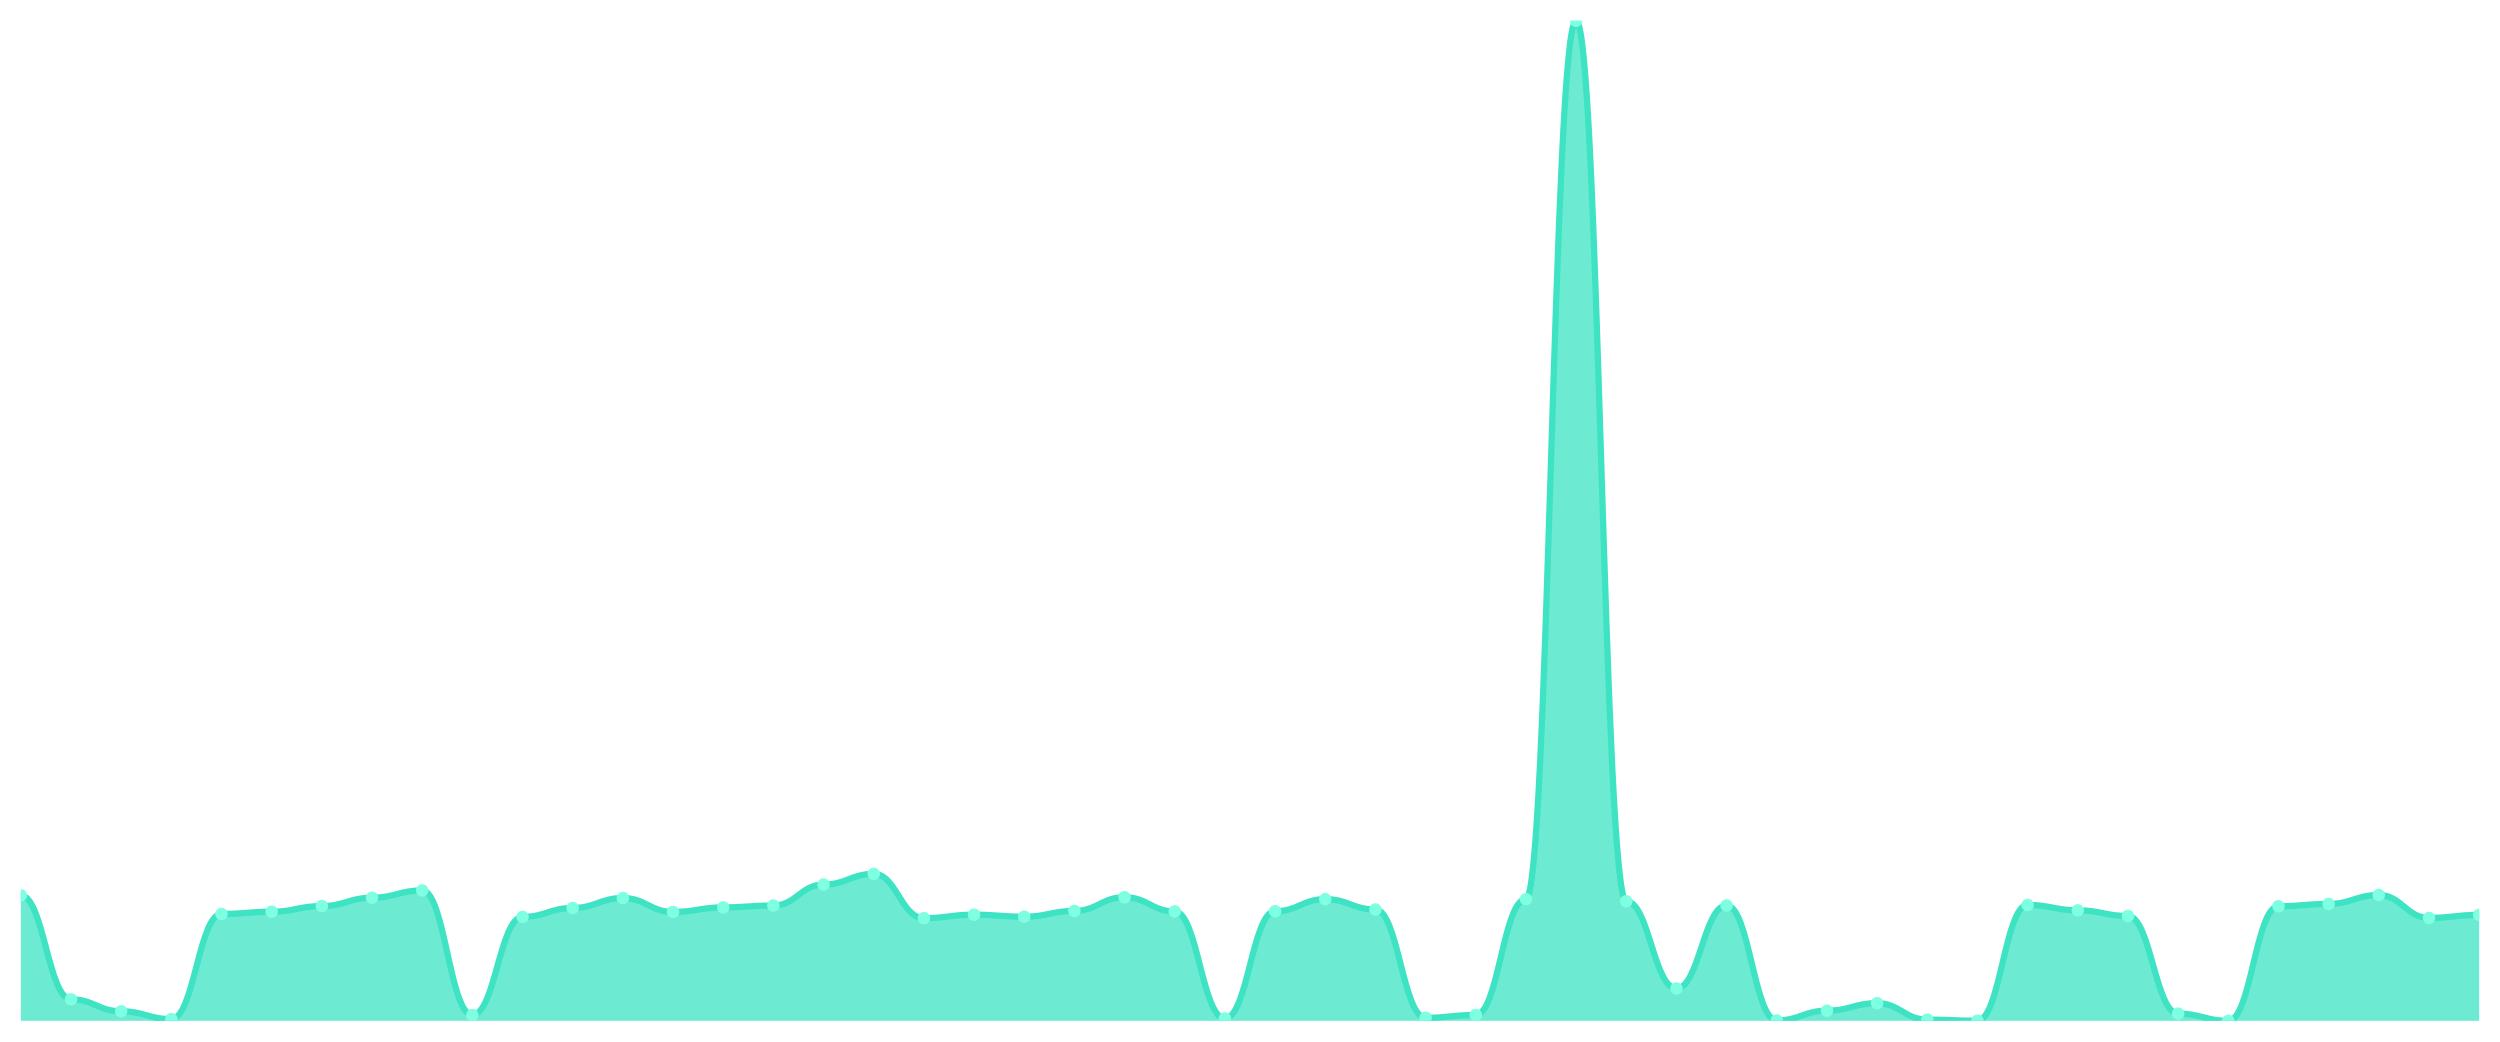
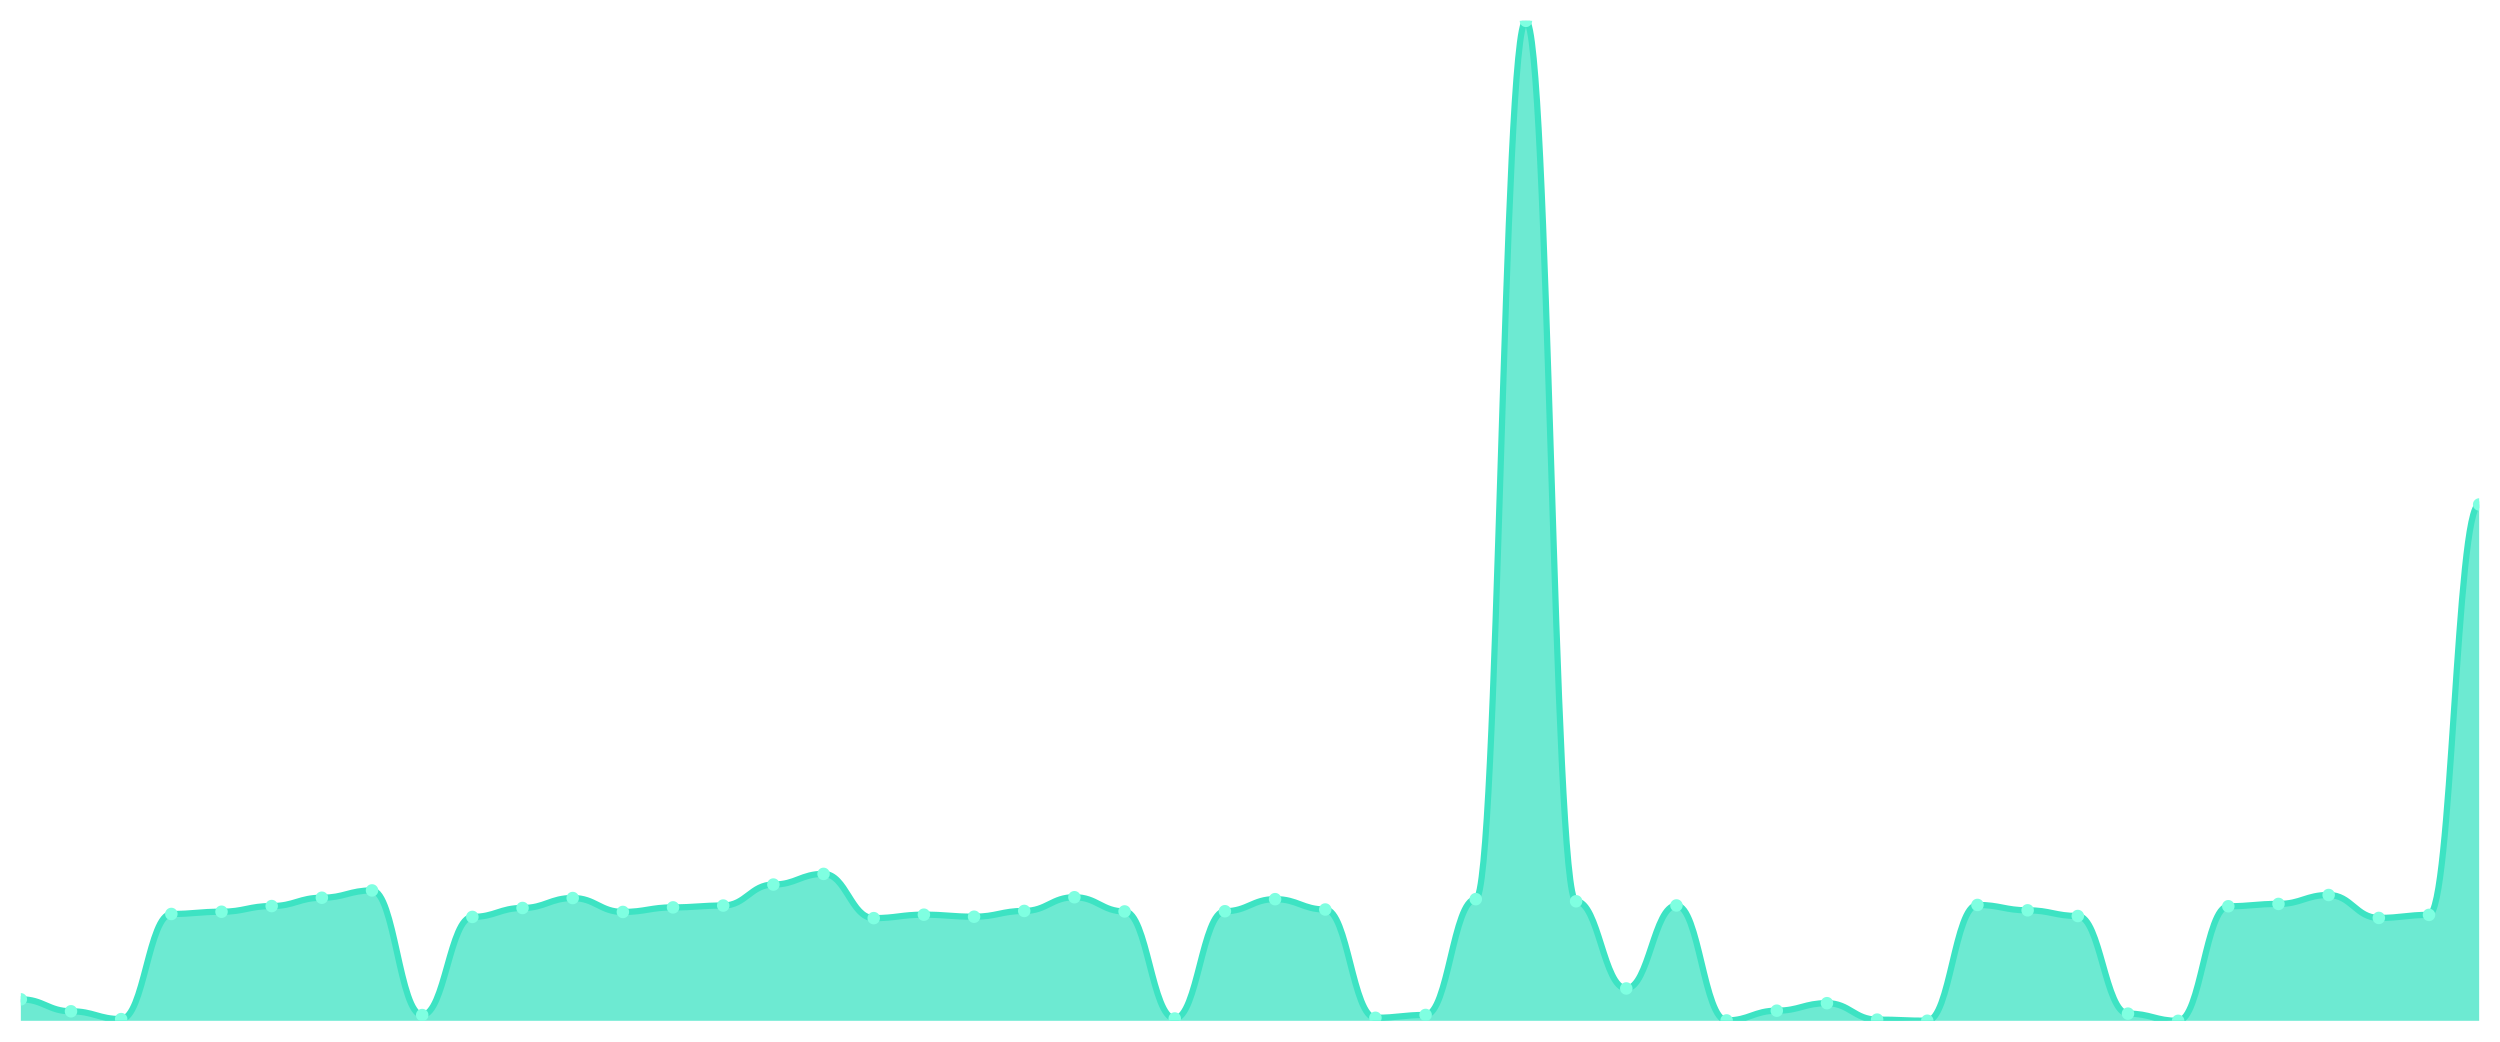
<svg xmlns="http://www.w3.org/2000/svg" viewBox="0 0 1200 500" width="1200" height="500">
  <defs>
    <clipPath id="c">
      <rect x="10" y="10" width="1180" height="480" />
    </clipPath>
  </defs>
  <rect width="1200" height="500" fill="none" />
  <g clip-path="url(#c)">
-     <path d="M 10,490 L 10,429.793 C 20.837,429.793 23.245,479.673 34.082,479.673 C 44.918,479.673 47.327,485.421 58.163,485.421 C 69,485.421 71.408,489.172 82.245,489.172 C 93.082,489.172 95.49,438.707 106.327,438.707 C 117.163,438.707 119.571,437.635 130.408,437.635 C 141.245,437.635 143.653,434.908 154.49,434.908 C 165.327,434.908 167.735,430.913 178.571,430.913 C 189.408,430.913 191.816,427.406 202.653,427.406 C 213.49,427.406 215.898,487.223 226.735,487.223 C 237.571,487.223 239.98,440.12 250.816,440.12 C 261.653,440.12 264.061,435.833 274.898,435.833 C 285.735,435.833 288.143,431.059 298.98,431.059 C 309.816,431.059 312.224,437.733 323.061,437.733 C 333.898,437.733 336.306,435.541 347.143,435.541 C 357.98,435.541 360.388,434.664 371.224,434.664 C 382.061,434.664 384.469,424.581 395.306,424.581 C 406.143,424.581 408.551,419.466 419.388,419.466 C 430.224,419.466 432.633,440.704 443.469,440.704 C 454.306,440.704 456.714,439.048 467.551,439.048 C 478.388,439.048 480.796,440.022 491.633,440.022 C 502.469,440.022 504.878,437.246 515.714,437.246 C 526.551,437.246 528.959,430.67 539.796,430.67 C 550.633,430.67 553.041,437.489 563.878,437.489 C 574.714,437.489 577.122,488.88 587.959,488.88 C 598.796,488.88 601.204,437.392 612.041,437.392 C 622.878,437.392 625.286,431.595 636.122,431.595 C 646.959,431.595 649.367,436.564 660.204,436.564 C 671.041,436.564 673.449,488.539 684.286,488.539 C 695.122,488.539 697.531,487.175 708.367,487.175 C 719.204,487.175 721.612,431.595 732.449,431.595 C 743.286,431.595 745.694,10 756.531,10 C 767.367,10 769.776,432.618 780.612,432.618 C 791.449,432.618 793.857,474.461 804.694,474.461 C 815.531,474.461 817.939,434.615 828.776,434.615 C 839.612,434.615 842.02,489.805 852.857,489.805 C 863.694,489.805 866.102,485.129 876.939,485.129 C 887.776,485.129 890.184,481.524 901.02,481.524 C 911.857,481.524 914.265,489.415 925.102,489.415 C 935.939,489.415 938.347,489.951 949.184,489.951 C 960.02,489.951 962.429,434.372 973.265,434.372 C 984.102,434.372 986.51,436.954 997.347,436.954 C 1008.184,436.954 1010.592,439.681 1021.429,439.681 C 1032.265,439.681 1034.673,486.542 1045.51,486.542 C 1056.347,486.542 1058.755,490 1069.592,490 C 1080.429,490 1082.837,435.005 1093.673,435.005 C 1104.51,435.005 1106.918,433.885 1117.755,433.885 C 1128.592,433.885 1131,429.598 1141.837,429.598 C 1152.673,429.598 1155.082,440.607 1165.918,440.607 C 1176.755,440.607 1179.163,439.146 1190,439.146 L 1190,490 Z" fill="rgba(61,227,195,0.75)" />
-     <path d="M 10,429.793 C 20.837,429.793 23.245,479.673 34.082,479.673 C 44.918,479.673 47.327,485.421 58.163,485.421 C 69,485.421 71.408,489.172 82.245,489.172 C 93.082,489.172 95.49,438.707 106.327,438.707 C 117.163,438.707 119.571,437.635 130.408,437.635 C 141.245,437.635 143.653,434.908 154.49,434.908 C 165.327,434.908 167.735,430.913 178.571,430.913 C 189.408,430.913 191.816,427.406 202.653,427.406 C 213.49,427.406 215.898,487.223 226.735,487.223 C 237.571,487.223 239.98,440.12 250.816,440.12 C 261.653,440.12 264.061,435.833 274.898,435.833 C 285.735,435.833 288.143,431.059 298.98,431.059 C 309.816,431.059 312.224,437.733 323.061,437.733 C 333.898,437.733 336.306,435.541 347.143,435.541 C 357.98,435.541 360.388,434.664 371.224,434.664 C 382.061,434.664 384.469,424.581 395.306,424.581 C 406.143,424.581 408.551,419.466 419.388,419.466 C 430.224,419.466 432.633,440.704 443.469,440.704 C 454.306,440.704 456.714,439.048 467.551,439.048 C 478.388,439.048 480.796,440.022 491.633,440.022 C 502.469,440.022 504.878,437.246 515.714,437.246 C 526.551,437.246 528.959,430.67 539.796,430.67 C 550.633,430.67 553.041,437.489 563.878,437.489 C 574.714,437.489 577.122,488.88 587.959,488.88 C 598.796,488.88 601.204,437.392 612.041,437.392 C 622.878,437.392 625.286,431.595 636.122,431.595 C 646.959,431.595 649.367,436.564 660.204,436.564 C 671.041,436.564 673.449,488.539 684.286,488.539 C 695.122,488.539 697.531,487.175 708.367,487.175 C 719.204,487.175 721.612,431.595 732.449,431.595 C 743.286,431.595 745.694,10 756.531,10 C 767.367,10 769.776,432.618 780.612,432.618 C 791.449,432.618 793.857,474.461 804.694,474.461 C 815.531,474.461 817.939,434.615 828.776,434.615 C 839.612,434.615 842.02,489.805 852.857,489.805 C 863.694,489.805 866.102,485.129 876.939,485.129 C 887.776,485.129 890.184,481.524 901.02,481.524 C 911.857,481.524 914.265,489.415 925.102,489.415 C 935.939,489.415 938.347,489.951 949.184,489.951 C 960.02,489.951 962.429,434.372 973.265,434.372 C 984.102,434.372 986.51,436.954 997.347,436.954 C 1008.184,436.954 1010.592,439.681 1021.429,439.681 C 1032.265,439.681 1034.673,486.542 1045.51,486.542 C 1056.347,486.542 1058.755,490 1069.592,490 C 1080.429,490 1082.837,435.005 1093.673,435.005 C 1104.51,435.005 1106.918,433.885 1117.755,433.885 C 1128.592,433.885 1131,429.598 1141.837,429.598 C 1152.673,429.598 1155.082,440.607 1165.918,440.607 C 1176.755,440.607 1179.163,439.146 1190,439.146" fill="none" stroke="#3de3c3" stroke-width="3" stroke-linecap="round" stroke-linejoin="round" />
-     <circle cx="10" cy="429.793" r="3" fill="#7fffe1" />
-     <circle cx="34.082" cy="479.673" r="3" fill="#7fffe1" />
-     <circle cx="58.163" cy="485.421" r="3" fill="#7fffe1" />
-     <circle cx="82.245" cy="489.172" r="3" fill="#7fffe1" />
-     <circle cx="106.327" cy="438.707" r="3" fill="#7fffe1" />
-     <circle cx="130.408" cy="437.635" r="3" fill="#7fffe1" />
-     <circle cx="154.49" cy="434.908" r="3" fill="#7fffe1" />
-     <circle cx="178.571" cy="430.913" r="3" fill="#7fffe1" />
-     <circle cx="202.653" cy="427.406" r="3" fill="#7fffe1" />
-     <circle cx="226.735" cy="487.223" r="3" fill="#7fffe1" />
-     <circle cx="250.816" cy="440.12" r="3" fill="#7fffe1" />
-     <circle cx="274.898" cy="435.833" r="3" fill="#7fffe1" />
-     <circle cx="298.98" cy="431.059" r="3" fill="#7fffe1" />
-     <circle cx="323.061" cy="437.733" r="3" fill="#7fffe1" />
-     <circle cx="347.143" cy="435.541" r="3" fill="#7fffe1" />
-     <circle cx="371.224" cy="434.664" r="3" fill="#7fffe1" />
-     <circle cx="395.306" cy="424.581" r="3" fill="#7fffe1" />
-     <circle cx="419.388" cy="419.466" r="3" fill="#7fffe1" />
-     <circle cx="443.469" cy="440.704" r="3" fill="#7fffe1" />
-     <circle cx="467.551" cy="439.048" r="3" fill="#7fffe1" />
-     <circle cx="491.633" cy="440.022" r="3" fill="#7fffe1" />
-     <circle cx="515.714" cy="437.246" r="3" fill="#7fffe1" />
-     <circle cx="539.796" cy="430.67" r="3" fill="#7fffe1" />
-     <circle cx="563.878" cy="437.489" r="3" fill="#7fffe1" />
-     <circle cx="587.959" cy="488.88" r="3" fill="#7fffe1" />
-     <circle cx="612.041" cy="437.392" r="3" fill="#7fffe1" />
-     <circle cx="636.122" cy="431.595" r="3" fill="#7fffe1" />
-     <circle cx="660.204" cy="436.564" r="3" fill="#7fffe1" />
-     <circle cx="684.286" cy="488.539" r="3" fill="#7fffe1" />
-     <circle cx="708.367" cy="487.175" r="3" fill="#7fffe1" />
-     <circle cx="732.449" cy="431.595" r="3" fill="#7fffe1" />
-     <circle cx="756.531" cy="10" r="3" fill="#7fffe1" />
-     <circle cx="780.612" cy="432.618" r="3" fill="#7fffe1" />
-     <circle cx="804.694" cy="474.461" r="3" fill="#7fffe1" />
-     <circle cx="828.776" cy="434.615" r="3" fill="#7fffe1" />
-     <circle cx="852.857" cy="489.805" r="3" fill="#7fffe1" />
-     <circle cx="876.939" cy="485.129" r="3" fill="#7fffe1" />
-     <circle cx="901.02" cy="481.524" r="3" fill="#7fffe1" />
-     <circle cx="925.102" cy="489.415" r="3" fill="#7fffe1" />
-     <circle cx="949.184" cy="489.951" r="3" fill="#7fffe1" />
-     <circle cx="973.265" cy="434.372" r="3" fill="#7fffe1" />
-     <circle cx="997.347" cy="436.954" r="3" fill="#7fffe1" />
-     <circle cx="1021.429" cy="439.681" r="3" fill="#7fffe1" />
-     <circle cx="1045.51" cy="486.542" r="3" fill="#7fffe1" />
-     <circle cx="1069.592" cy="490" r="3" fill="#7fffe1" />
-     <circle cx="1093.673" cy="435.005" r="3" fill="#7fffe1" />
-     <circle cx="1117.755" cy="433.885" r="3" fill="#7fffe1" />
-     <circle cx="1141.837" cy="429.598" r="3" fill="#7fffe1" />
-     <circle cx="1165.918" cy="440.607" r="3" fill="#7fffe1" />
-     <circle cx="1190" cy="439.146" r="3" fill="#7fffe1" />
+     <path d="M 10,490 L 10,479.673 C 20.837,479.673 23.245,485.421 34.082,485.421 C 44.918,485.421 47.327,489.172 58.163,489.172 C 69,489.172 71.408,438.707 82.245,438.707 C 93.082,438.707 95.49,437.635 106.327,437.635 C 117.163,437.635 119.571,434.908 130.408,434.908 C 141.245,434.908 143.653,430.913 154.49,430.913 C 165.327,430.913 167.735,427.406 178.571,427.406 C 189.408,427.406 191.816,487.223 202.653,487.223 C 213.49,487.223 215.898,440.12 226.735,440.12 C 237.571,440.12 239.98,435.833 250.816,435.833 C 261.653,435.833 264.061,431.059 274.898,431.059 C 285.735,431.059 288.143,437.733 298.98,437.733 C 309.816,437.733 312.224,435.541 323.061,435.541 C 333.898,435.541 336.306,434.664 347.143,434.664 C 357.98,434.664 360.388,424.581 371.224,424.581 C 382.061,424.581 384.469,419.466 395.306,419.466 C 406.143,419.466 408.551,440.704 419.388,440.704 C 430.224,440.704 432.633,439.048 443.469,439.048 C 454.306,439.048 456.714,440.022 467.551,440.022 C 478.388,440.022 480.796,437.246 491.633,437.246 C 502.469,437.246 504.878,430.67 515.714,430.67 C 526.551,430.67 528.959,437.489 539.796,437.489 C 550.633,437.489 553.041,488.88 563.878,488.88 C 574.714,488.88 577.122,437.392 587.959,437.392 C 598.796,437.392 601.204,431.595 612.041,431.595 C 622.878,431.595 625.286,436.564 636.122,436.564 C 646.959,436.564 649.367,488.539 660.204,488.539 C 671.041,488.539 673.449,487.175 684.286,487.175 C 695.122,487.175 697.531,431.595 708.367,431.595 C 719.204,431.595 721.612,10 732.449,10 C 743.286,10 745.694,432.618 756.531,432.618 C 767.367,432.618 769.776,474.461 780.612,474.461 C 791.449,474.461 793.857,434.615 804.694,434.615 C 815.531,434.615 817.939,489.805 828.776,489.805 C 839.612,489.805 842.02,485.129 852.857,485.129 C 863.694,485.129 866.102,481.524 876.939,481.524 C 887.776,481.524 890.184,489.415 901.02,489.415 C 911.857,489.415 914.265,489.951 925.102,489.951 C 935.939,489.951 938.347,434.372 949.184,434.372 C 960.02,434.372 962.429,436.954 973.265,436.954 C 984.102,436.954 986.51,439.681 997.347,439.681 C 1008.184,439.681 1010.592,486.542 1021.429,486.542 C 1032.265,486.542 1034.673,490 1045.51,490 C 1056.347,490 1058.755,435.005 1069.592,435.005 C 1080.429,435.005 1082.837,433.885 1093.673,433.885 C 1104.51,433.885 1106.918,429.598 1117.755,429.598 C 1128.592,429.598 1131,440.607 1141.837,440.607 C 1152.673,440.607 1155.082,439.146 1165.918,439.146 C 1176.755,439.146 1179.163,242.157 1190,242.157 L 1190,490 Z" fill="rgba(61,227,195,0.75)" />
+     <path d="M 10,479.673 C 20.837,479.673 23.245,485.421 34.082,485.421 C 44.918,485.421 47.327,489.172 58.163,489.172 C 69,489.172 71.408,438.707 82.245,438.707 C 93.082,438.707 95.49,437.635 106.327,437.635 C 117.163,437.635 119.571,434.908 130.408,434.908 C 141.245,434.908 143.653,430.913 154.49,430.913 C 165.327,430.913 167.735,427.406 178.571,427.406 C 189.408,427.406 191.816,487.223 202.653,487.223 C 213.49,487.223 215.898,440.12 226.735,440.12 C 237.571,440.12 239.98,435.833 250.816,435.833 C 261.653,435.833 264.061,431.059 274.898,431.059 C 285.735,431.059 288.143,437.733 298.98,437.733 C 309.816,437.733 312.224,435.541 323.061,435.541 C 333.898,435.541 336.306,434.664 347.143,434.664 C 357.98,434.664 360.388,424.581 371.224,424.581 C 382.061,424.581 384.469,419.466 395.306,419.466 C 406.143,419.466 408.551,440.704 419.388,440.704 C 430.224,440.704 432.633,439.048 443.469,439.048 C 454.306,439.048 456.714,440.022 467.551,440.022 C 478.388,440.022 480.796,437.246 491.633,437.246 C 502.469,437.246 504.878,430.67 515.714,430.67 C 526.551,430.67 528.959,437.489 539.796,437.489 C 550.633,437.489 553.041,488.88 563.878,488.88 C 574.714,488.88 577.122,437.392 587.959,437.392 C 598.796,437.392 601.204,431.595 612.041,431.595 C 622.878,431.595 625.286,436.564 636.122,436.564 C 646.959,436.564 649.367,488.539 660.204,488.539 C 671.041,488.539 673.449,487.175 684.286,487.175 C 695.122,487.175 697.531,431.595 708.367,431.595 C 719.204,431.595 721.612,10 732.449,10 C 743.286,10 745.694,432.618 756.531,432.618 C 767.367,432.618 769.776,474.461 780.612,474.461 C 791.449,474.461 793.857,434.615 804.694,434.615 C 815.531,434.615 817.939,489.805 828.776,489.805 C 839.612,489.805 842.02,485.129 852.857,485.129 C 863.694,485.129 866.102,481.524 876.939,481.524 C 887.776,481.524 890.184,489.415 901.02,489.415 C 911.857,489.415 914.265,489.951 925.102,489.951 C 935.939,489.951 938.347,434.372 949.184,434.372 C 960.02,434.372 962.429,436.954 973.265,436.954 C 984.102,436.954 986.51,439.681 997.347,439.681 C 1008.184,439.681 1010.592,486.542 1021.429,486.542 C 1032.265,486.542 1034.673,490 1045.51,490 C 1056.347,490 1058.755,435.005 1069.592,435.005 C 1080.429,435.005 1082.837,433.885 1093.673,433.885 C 1104.51,433.885 1106.918,429.598 1117.755,429.598 C 1128.592,429.598 1131,440.607 1141.837,440.607 C 1152.673,440.607 1155.082,439.146 1165.918,439.146 C 1176.755,439.146 1179.163,242.157 1190,242.157" fill="none" stroke="#3de3c3" stroke-width="3" stroke-linecap="round" stroke-linejoin="round" />
+     <circle cx="10" cy="479.673" r="3" fill="#7fffe1" />
+     <circle cx="34.082" cy="485.421" r="3" fill="#7fffe1" />
+     <circle cx="58.163" cy="489.172" r="3" fill="#7fffe1" />
+     <circle cx="82.245" cy="438.707" r="3" fill="#7fffe1" />
+     <circle cx="106.327" cy="437.635" r="3" fill="#7fffe1" />
+     <circle cx="130.408" cy="434.908" r="3" fill="#7fffe1" />
+     <circle cx="154.49" cy="430.913" r="3" fill="#7fffe1" />
+     <circle cx="178.571" cy="427.406" r="3" fill="#7fffe1" />
+     <circle cx="202.653" cy="487.223" r="3" fill="#7fffe1" />
+     <circle cx="226.735" cy="440.12" r="3" fill="#7fffe1" />
+     <circle cx="250.816" cy="435.833" r="3" fill="#7fffe1" />
+     <circle cx="274.898" cy="431.059" r="3" fill="#7fffe1" />
+     <circle cx="298.98" cy="437.733" r="3" fill="#7fffe1" />
+     <circle cx="323.061" cy="435.541" r="3" fill="#7fffe1" />
+     <circle cx="347.143" cy="434.664" r="3" fill="#7fffe1" />
+     <circle cx="371.224" cy="424.581" r="3" fill="#7fffe1" />
+     <circle cx="395.306" cy="419.466" r="3" fill="#7fffe1" />
+     <circle cx="419.388" cy="440.704" r="3" fill="#7fffe1" />
+     <circle cx="443.469" cy="439.048" r="3" fill="#7fffe1" />
+     <circle cx="467.551" cy="440.022" r="3" fill="#7fffe1" />
+     <circle cx="491.633" cy="437.246" r="3" fill="#7fffe1" />
+     <circle cx="515.714" cy="430.67" r="3" fill="#7fffe1" />
+     <circle cx="539.796" cy="437.489" r="3" fill="#7fffe1" />
+     <circle cx="563.878" cy="488.88" r="3" fill="#7fffe1" />
+     <circle cx="587.959" cy="437.392" r="3" fill="#7fffe1" />
+     <circle cx="612.041" cy="431.595" r="3" fill="#7fffe1" />
+     <circle cx="636.122" cy="436.564" r="3" fill="#7fffe1" />
+     <circle cx="660.204" cy="488.539" r="3" fill="#7fffe1" />
+     <circle cx="684.286" cy="487.175" r="3" fill="#7fffe1" />
+     <circle cx="708.367" cy="431.595" r="3" fill="#7fffe1" />
+     <circle cx="732.449" cy="10" r="3" fill="#7fffe1" />
+     <circle cx="756.531" cy="432.618" r="3" fill="#7fffe1" />
+     <circle cx="780.612" cy="474.461" r="3" fill="#7fffe1" />
+     <circle cx="804.694" cy="434.615" r="3" fill="#7fffe1" />
+     <circle cx="828.776" cy="489.805" r="3" fill="#7fffe1" />
+     <circle cx="852.857" cy="485.129" r="3" fill="#7fffe1" />
+     <circle cx="876.939" cy="481.524" r="3" fill="#7fffe1" />
+     <circle cx="901.02" cy="489.415" r="3" fill="#7fffe1" />
+     <circle cx="925.102" cy="489.951" r="3" fill="#7fffe1" />
+     <circle cx="949.184" cy="434.372" r="3" fill="#7fffe1" />
+     <circle cx="973.265" cy="436.954" r="3" fill="#7fffe1" />
+     <circle cx="997.347" cy="439.681" r="3" fill="#7fffe1" />
+     <circle cx="1021.429" cy="486.542" r="3" fill="#7fffe1" />
+     <circle cx="1045.51" cy="490" r="3" fill="#7fffe1" />
+     <circle cx="1069.592" cy="435.005" r="3" fill="#7fffe1" />
+     <circle cx="1093.673" cy="433.885" r="3" fill="#7fffe1" />
+     <circle cx="1117.755" cy="429.598" r="3" fill="#7fffe1" />
+     <circle cx="1141.837" cy="440.607" r="3" fill="#7fffe1" />
+     <circle cx="1165.918" cy="439.146" r="3" fill="#7fffe1" />
+     <circle cx="1190" cy="242.157" r="3" fill="#7fffe1" />
  </g>
</svg>
